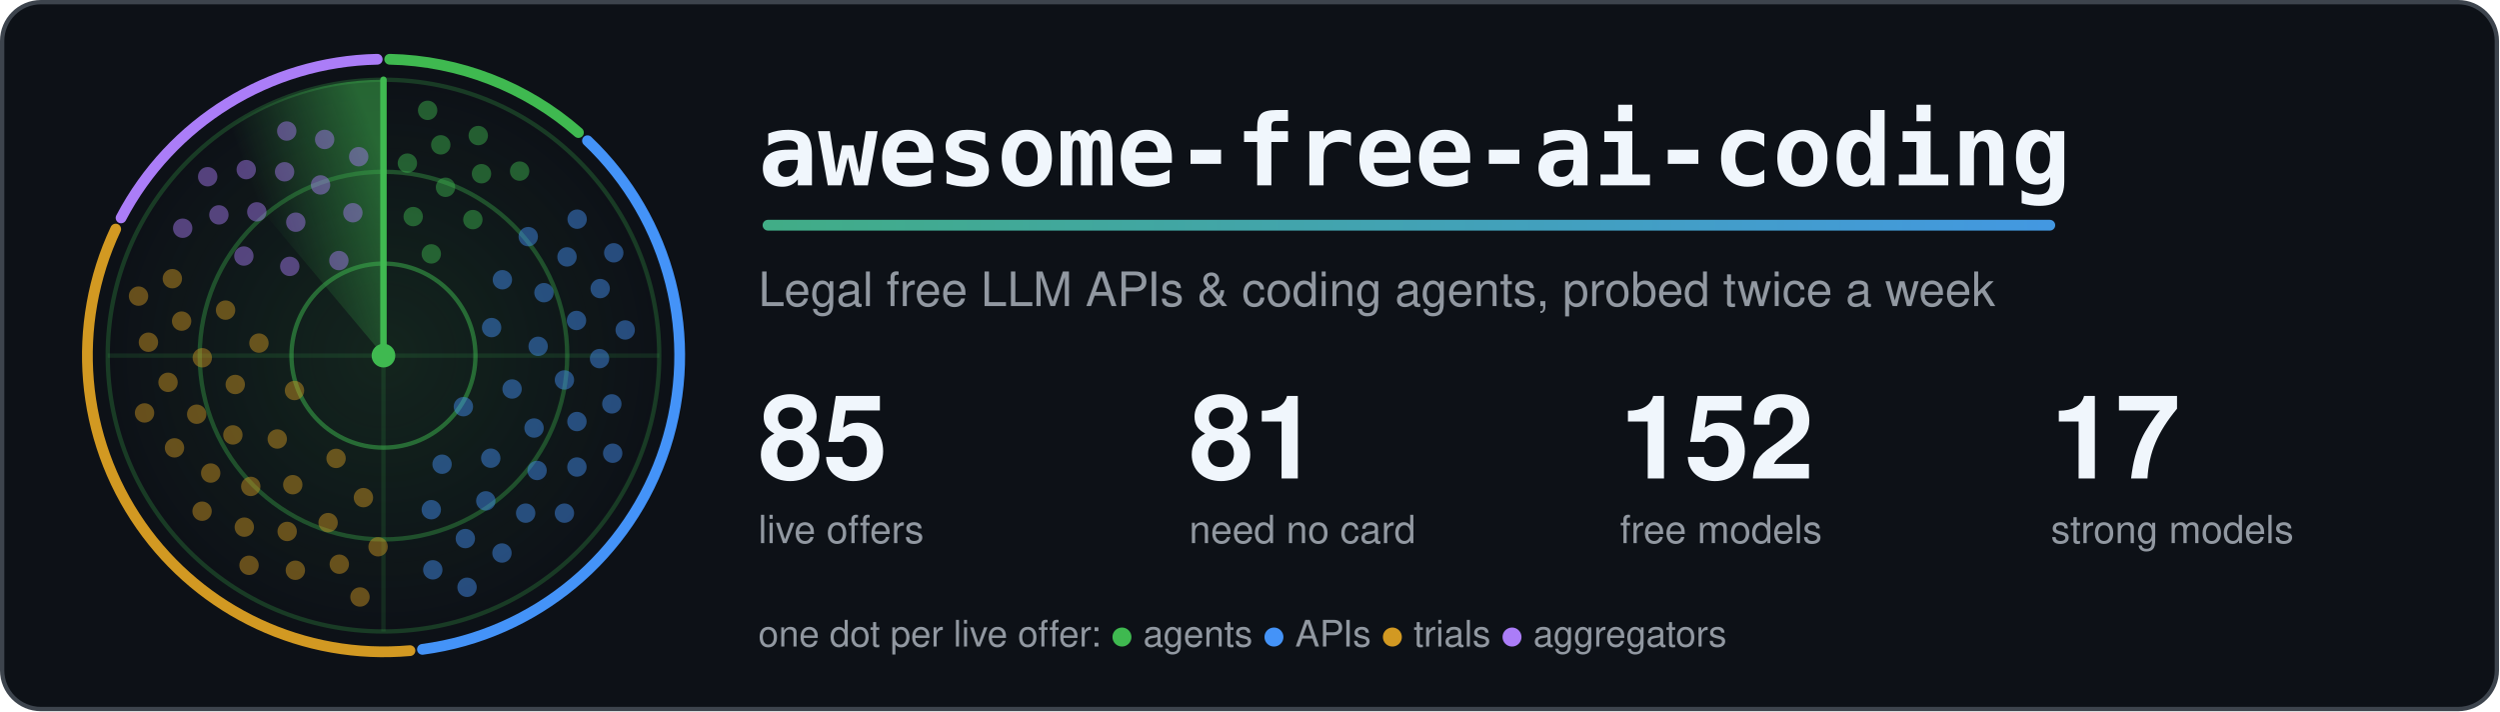
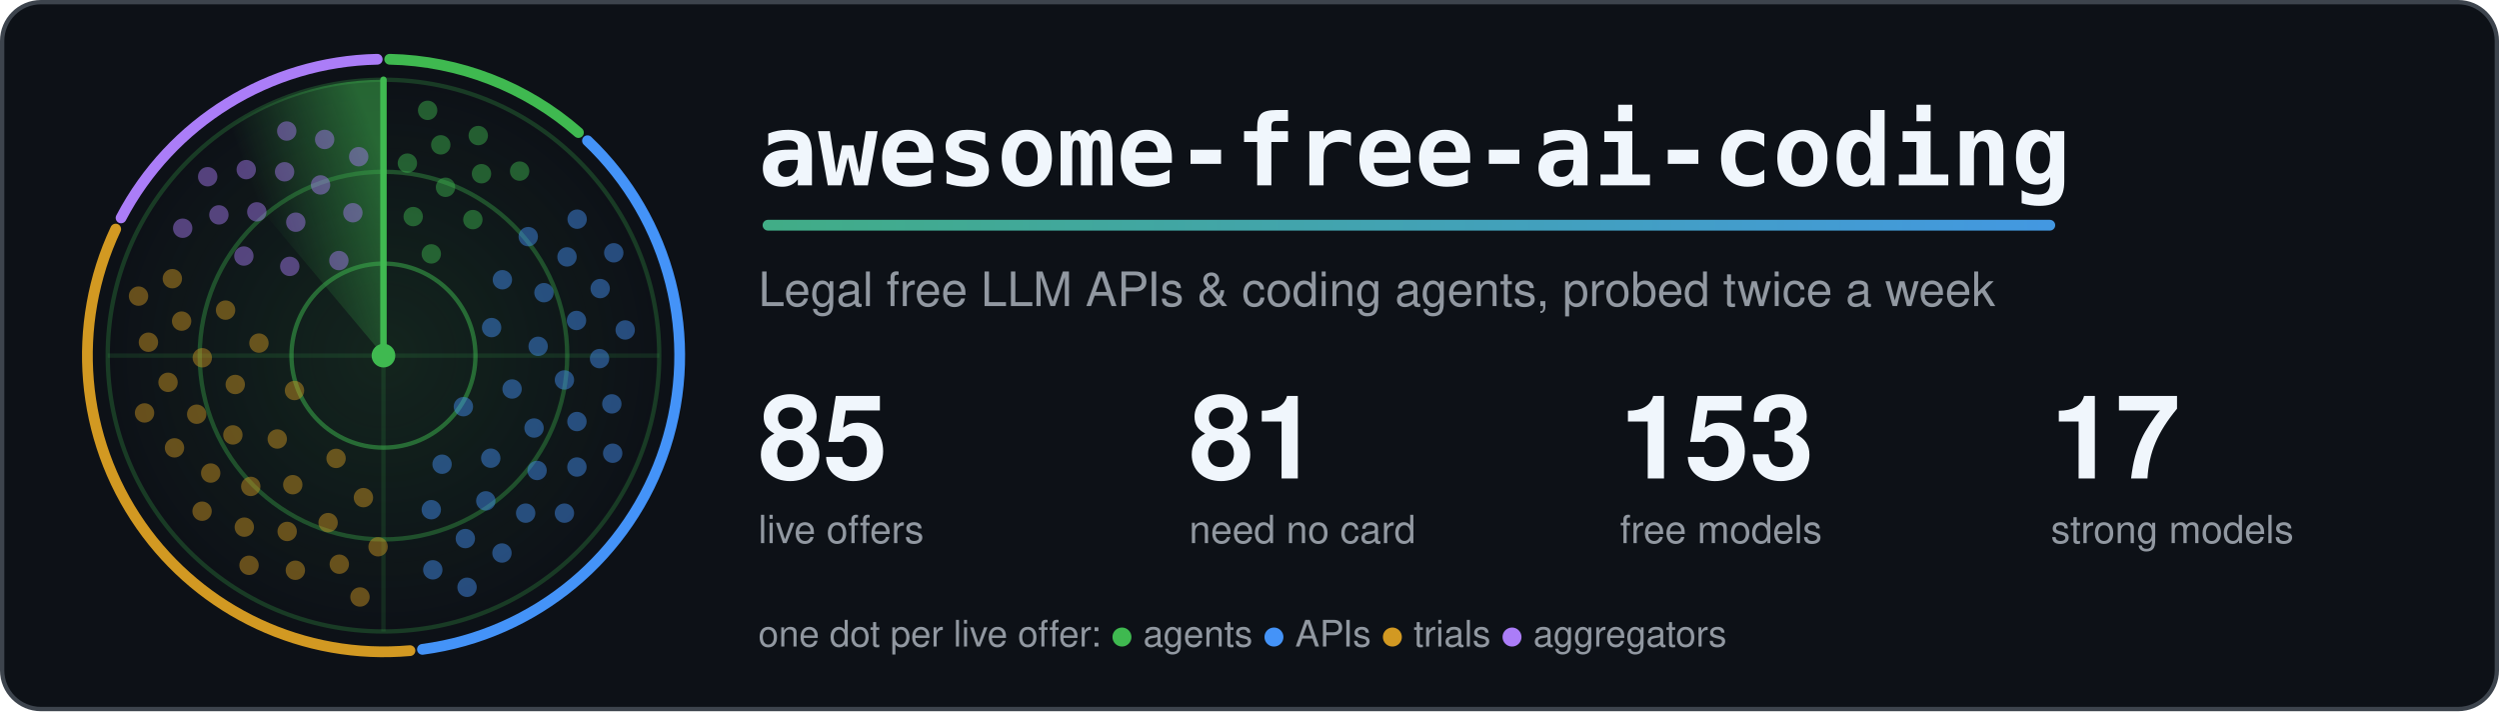
<svg xmlns="http://www.w3.org/2000/svg" width="1160" height="330" viewBox="0 0 1160 330" role="img" aria-labelledby="title">
  <style>.card{fill:#0d1117;stroke:#3d444d}.t{fill:#f0f6fc}.m{fill:#9198a1}.ring{stroke:#3fb950}.hub{fill:#3fb950}.beam{stroke:#3fb950}.s0,.s1,.g0,.g1{stop-color:#3fb950}.a0{stop-color:#3fb950}.a1{stop-color:#4493f8}.dot.agents,.key.agents{fill:#3fb950}.rim.agents{stroke:#3fb950}.dot.apis,.key.apis{fill:#4493f8}.rim.apis{stroke:#4493f8}.dot.trials,.key.trials{fill:#d29922}.rim.trials{stroke:#d29922}.dot.aggregators,.key.aggregators{fill:#ab7df8}.rim.aggregators{stroke:#ab7df8}.rim{fill:none}.s0{stop-opacity:.5}.s1,.g1{stop-opacity:0}.g0{stop-opacity:.12}.dot{opacity:.45;animation:ping 6s linear infinite}@keyframes ping{0%,4%{opacity:1}55%,100%{opacity:.45}}.turning{animation:turn 6s linear infinite}@keyframes turn{to{transform:rotate(360deg)}}@media (prefers-reduced-motion: reduce) {.dot { animation: none; opacity: 1 } .turning { animation: none }}</style>
  <defs>
    <linearGradient id="accent" gradientUnits="userSpaceOnUse" x1="0" y1="0" x2="1100" y2="0">
      <stop class="a0" offset="0" />
      <stop class="a1" offset="1" />
    </linearGradient>
  </defs>
  <rect class="card" x="1" y="1" width="1158" height="328" rx="18" stroke-width="2" />
  <defs>
    <radialGradient id="glow">
      <stop class="g0" offset="0" />
      <stop class="g1" offset="1" />
    </radialGradient>
  </defs>
  <circle cx="178.0" cy="165.0" r="128.0" fill="url(#glow)" />
  <circle class="ring" cx="178.0" cy="165.0" r="42.7" fill="none" stroke-width="2" stroke-opacity=".5" />
  <circle class="ring" cx="178.0" cy="165.0" r="85.3" fill="none" stroke-width="2" stroke-opacity=".35" />
  <circle class="ring" cx="178.0" cy="165.0" r="128.0" fill="none" stroke-width="2" stroke-opacity=".25" />
  <path class="ring" d="M50.0 165.0H306.0M178.0 37.0V293.0" stroke-width="2" stroke-opacity=".15" />
  <path class="rim agents" d="M180.9 27.5A137.5 137.5 0 0 1 268.5 61.5" stroke-width="5" stroke-linecap="round" />
  <path class="rim apis" d="M272.7 65.3A137.5 137.5 0 0 1 196.1 301.3" stroke-width="5" stroke-linecap="round" />
  <path class="rim trials" d="M190.3 301.9A137.5 137.5 0 0 1 53.7 106.3" stroke-width="5" stroke-linecap="round" />
  <path class="rim aggregators" d="M56.2 101.1A137.5 137.5 0 0 1 175.1 27.5" stroke-width="5" stroke-linecap="round" />
  <defs>
    <linearGradient id="sweep" gradientUnits="userSpaceOnUse" x1="178.0" y1="75.4" x2="120.4" y2="96.4">
      <stop class="s0" offset="0" />
      <stop class="s1" offset="1" />
    </linearGradient>
  </defs>
  <g class="turning" style="transform-origin:178.0px 165.0px">
    <path fill="url(#sweep)" d="M178.0 165.0L95.7 66.9A128.0 128.0 0 0 1 178.0 37.0Z" />
    <line class="beam" x1="178.0" y1="165.0" x2="178.0" y2="37.0" stroke-width="3" stroke-linecap="round" />
  </g>
  <circle class="dot agents" cx="200.2" cy="117.8" r="4.5" style="animation-delay:0.42s" />
  <circle class="dot agents" cx="191.8" cy="100.5" r="4.5" style="animation-delay:0.20s" />
  <circle class="dot agents" cx="219.5" cy="101.9" r="4.5" style="animation-delay:0.56s" />
  <circle class="dot agents" cx="206.8" cy="86.9" r="4.5" style="animation-delay:0.34s" />
  <circle class="dot agents" cx="189.1" cy="75.7" r="4.5" style="animation-delay:0.12s" />
  <circle class="dot agents" cx="223.5" cy="80.6" r="4.5" style="animation-delay:0.47s" />
  <circle class="dot agents" cx="204.6" cy="67.2" r="4.5" style="animation-delay:0.25s" />
  <circle class="dot agents" cx="241.2" cy="79.4" r="4.5" style="animation-delay:0.61s" />
  <circle class="dot agents" cx="222.0" cy="62.9" r="4.5" style="animation-delay:0.39s" />
  <circle class="dot agents" cx="198.5" cy="51.2" r="4.5" style="animation-delay:0.17s" />
  <circle class="dot apis" cx="215.1" cy="188.7" r="4.5" style="animation-delay:2.04s" />
  <circle class="dot apis" cx="228.2" cy="152.0" r="4.5" style="animation-delay:1.26s" />
  <circle class="dot apis" cx="205.2" cy="215.4" r="4.5" style="animation-delay:2.53s" />
  <circle class="dot apis" cx="237.7" cy="180.5" r="4.5" style="animation-delay:1.74s" />
  <circle class="dot apis" cx="233.2" cy="129.8" r="4.5" style="animation-delay:0.96s" />
  <circle class="dot apis" cx="227.8" cy="212.6" r="4.5" style="animation-delay:2.23s" />
  <circle class="dot apis" cx="249.8" cy="160.7" r="4.5" style="animation-delay:1.44s" />
  <circle class="dot apis" cx="200.2" cy="236.5" r="4.5" style="animation-delay:2.71s" />
  <circle class="dot apis" cx="247.9" cy="198.6" r="4.5" style="animation-delay:1.93s" />
  <circle class="dot apis" cx="252.5" cy="135.8" r="4.5" style="animation-delay:1.14s" />
  <circle class="dot apis" cx="225.5" cy="232.4" r="4.5" style="animation-delay:2.41s" />
  <circle class="dot apis" cx="262.0" cy="176.3" r="4.5" style="animation-delay:1.63s" />
  <circle class="dot apis" cx="245.2" cy="109.8" r="4.5" style="animation-delay:0.84s" />
  <circle class="dot apis" cx="249.3" cy="218.3" r="4.5" style="animation-delay:2.11s" />
  <circle class="dot apis" cx="267.6" cy="148.7" r="4.5" style="animation-delay:1.33s" />
  <circle class="dot apis" cx="216.0" cy="249.9" r="4.5" style="animation-delay:2.60s" />
  <circle class="dot apis" cx="267.8" cy="195.6" r="4.5" style="animation-delay:1.81s" />
  <circle class="dot apis" cx="263.2" cy="119.2" r="4.5" style="animation-delay:1.03s" />
  <circle class="dot apis" cx="244.0" cy="238.1" r="4.5" style="animation-delay:2.30s" />
  <circle class="dot apis" cx="278.3" cy="166.4" r="4.5" style="animation-delay:1.51s" />
  <circle class="dot apis" cx="200.9" cy="264.4" r="4.5" style="animation-delay:2.78s" />
  <circle class="dot apis" cx="267.8" cy="216.7" r="4.5" style="animation-delay:2.00s" />
  <circle class="dot apis" cx="278.6" cy="133.9" r="4.5" style="animation-delay:1.21s" />
  <circle class="dot apis" cx="233.0" cy="256.6" r="4.5" style="animation-delay:2.48s" />
  <circle class="dot apis" cx="284.0" cy="187.4" r="4.5" style="animation-delay:1.70s" />
  <circle class="dot apis" cx="267.9" cy="101.7" r="4.5" style="animation-delay:0.91s" />
  <circle class="dot apis" cx="262.0" cy="238.1" r="4.5" style="animation-delay:2.18s" />
  <circle class="dot apis" cx="290.2" cy="153.1" r="4.5" style="animation-delay:1.40s" />
  <circle class="dot apis" cx="216.8" cy="272.5" r="4.5" style="animation-delay:2.67s" />
  <circle class="dot apis" cx="284.4" cy="210.3" r="4.5" style="animation-delay:1.88s" />
  <circle class="dot apis" cx="284.9" cy="117.3" r="4.5" style="animation-delay:1.10s" />
  <circle class="dot trials" cx="136.7" cy="181.2" r="4.5" style="animation-delay:4.14s" />
  <circle class="dot trials" cx="156.0" cy="212.7" r="4.5" style="animation-delay:3.41s" />
  <circle class="dot trials" cx="120.2" cy="159.2" r="4.5" style="animation-delay:4.60s" />
  <circle class="dot trials" cx="128.7" cy="203.7" r="4.5" style="animation-delay:3.86s" />
  <circle class="dot trials" cx="168.7" cy="230.9" r="4.5" style="animation-delay:3.13s" />
  <circle class="dot trials" cx="109.2" cy="178.4" r="4.5" style="animation-delay:4.32s" />
  <circle class="dot trials" cx="135.9" cy="224.9" r="4.5" style="animation-delay:3.59s" />
  <circle class="dot trials" cx="104.7" cy="143.9" r="4.5" style="animation-delay:4.77s" />
  <circle class="dot trials" cx="108.1" cy="201.8" r="4.5" style="animation-delay:4.04s" />
  <circle class="dot trials" cx="152.3" cy="242.5" r="4.5" style="animation-delay:3.31s" />
  <circle class="dot trials" cx="93.9" cy="166.0" r="4.5" style="animation-delay:4.49s" />
  <circle class="dot trials" cx="116.4" cy="225.7" r="4.5" style="animation-delay:3.76s" />
  <circle class="dot trials" cx="175.5" cy="253.7" r="4.5" style="animation-delay:3.03s" />
  <circle class="dot trials" cx="91.3" cy="192.2" r="4.5" style="animation-delay:4.21s" />
  <circle class="dot trials" cx="133.3" cy="246.6" r="4.5" style="animation-delay:3.48s" />
  <circle class="dot trials" cx="84.3" cy="149.0" r="4.5" style="animation-delay:4.66s" />
  <circle class="dot trials" cx="97.8" cy="219.5" r="4.5" style="animation-delay:3.93s" />
  <circle class="dot trials" cx="157.5" cy="261.8" r="4.5" style="animation-delay:3.20s" />
  <circle class="dot trials" cx="78.0" cy="177.4" r="4.5" style="animation-delay:4.38s" />
  <circle class="dot trials" cx="113.4" cy="244.6" r="4.5" style="animation-delay:3.65s" />
  <circle class="dot trials" cx="80.0" cy="129.3" r="4.5" style="animation-delay:4.83s" />
  <circle class="dot trials" cx="81.0" cy="207.8" r="4.5" style="animation-delay:4.10s" />
  <circle class="dot trials" cx="137.1" cy="264.6" r="4.5" style="animation-delay:3.37s" />
  <circle class="dot trials" cx="68.9" cy="158.8" r="4.5" style="animation-delay:4.55s" />
  <circle class="dot trials" cx="93.8" cy="237.2" r="4.5" style="animation-delay:3.82s" />
  <circle class="dot trials" cx="167.1" cy="277.0" r="4.5" style="animation-delay:3.09s" />
  <circle class="dot trials" cx="67.1" cy="191.6" r="4.5" style="animation-delay:4.28s" />
  <circle class="dot trials" cx="115.6" cy="262.3" r="4.5" style="animation-delay:3.54s" />
  <circle class="dot trials" cx="64.3" cy="137.4" r="4.5" style="animation-delay:4.73s" />
  <circle class="dot aggregators" cx="157.3" cy="120.9" r="4.5" style="animation-delay:5.58s" />
  <circle class="dot aggregators" cx="134.5" cy="123.6" r="4.5" style="animation-delay:5.23s" />
  <circle class="dot aggregators" cx="163.8" cy="98.7" r="4.5" style="animation-delay:5.80s" />
  <circle class="dot aggregators" cx="137.3" cy="103.1" r="4.5" style="animation-delay:5.44s" />
  <circle class="dot aggregators" cx="113.2" cy="118.8" r="4.5" style="animation-delay:5.09s" />
  <circle class="dot aggregators" cx="148.8" cy="85.8" r="4.5" style="animation-delay:5.66s" />
  <circle class="dot aggregators" cx="119.2" cy="98.3" r="4.5" style="animation-delay:5.31s" />
  <circle class="dot aggregators" cx="166.5" cy="72.7" r="4.5" style="animation-delay:5.88s" />
  <circle class="dot aggregators" cx="132.1" cy="79.7" r="4.5" style="animation-delay:5.53s" />
  <circle class="dot aggregators" cx="101.6" cy="99.7" r="4.5" style="animation-delay:5.17s" />
  <circle class="dot aggregators" cx="150.7" cy="64.7" r="4.5" style="animation-delay:5.75s" />
  <circle class="dot aggregators" cx="114.3" cy="78.7" r="4.5" style="animation-delay:5.39s" />
  <circle class="dot aggregators" cx="84.8" cy="105.9" r="4.5" style="animation-delay:5.04s" />
  <circle class="dot aggregators" cx="133.1" cy="60.8" r="4.5" style="animation-delay:5.61s" />
  <circle class="dot aggregators" cx="96.4" cy="82.0" r="4.5" style="animation-delay:5.26s" />
  <circle class="hub" cx="178.0" cy="165.0" r="5.5" />
  <text class="t" x="352" y="86" font-family="ui-monospace, SFMono-Regular, Menlo, Consolas, monospace" font-size="46" font-weight="700">awesome-free-ai-coding</text>
  <rect x="354" y="102" width="600" height="5" rx="2.5" fill="url(#accent)" />
  <text class="m" x="352" y="142" font-family="-apple-system, BlinkMacSystemFont, 'Segoe UI', Helvetica, Arial, sans-serif" font-size="22">Legal free LLM APIs &amp; coding agents, probed twice a week</text>
  <text class="t" x="352" y="222" font-family="-apple-system, BlinkMacSystemFont, 'Segoe UI', Helvetica, Arial, sans-serif" font-size="54" font-weight="700">85</text>
  <text class="m" x="352" y="252" font-family="-apple-system, BlinkMacSystemFont, 'Segoe UI', Helvetica, Arial, sans-serif" font-size="18">live offers</text>
  <text class="t" x="552" y="222" font-family="-apple-system, BlinkMacSystemFont, 'Segoe UI', Helvetica, Arial, sans-serif" font-size="54" font-weight="700">81</text>
  <text class="m" x="552" y="252" font-family="-apple-system, BlinkMacSystemFont, 'Segoe UI', Helvetica, Arial, sans-serif" font-size="18">need no card</text>
-   <text class="t" x="752" y="222" font-family="-apple-system, BlinkMacSystemFont, 'Segoe UI', Helvetica, Arial, sans-serif" font-size="54" font-weight="700">152</text>
+   <text class="t" x="752" y="222" font-family="-apple-system, BlinkMacSystemFont, 'Segoe UI', Helvetica, Arial, sans-serif" font-size="54" font-weight="700">153</text>
  <text class="m" x="752" y="252" font-family="-apple-system, BlinkMacSystemFont, 'Segoe UI', Helvetica, Arial, sans-serif" font-size="18">free models</text>
  <text class="t" x="952" y="222" font-family="-apple-system, BlinkMacSystemFont, 'Segoe UI', Helvetica, Arial, sans-serif" font-size="54" font-weight="700">17</text>
  <text class="m" x="952" y="252" font-family="-apple-system, BlinkMacSystemFont, 'Segoe UI', Helvetica, Arial, sans-serif" font-size="18">strong models</text>
  <text class="m" x="352" y="300" font-family="-apple-system, BlinkMacSystemFont, 'Segoe UI', Helvetica, Arial, sans-serif" font-size="17">one dot per live offer: <tspan class="key agents">●</tspan> agents <tspan class="key apis">●</tspan> APIs <tspan class="key trials">●</tspan> trials <tspan class="key aggregators">●</tspan> aggregators</text>
</svg>
